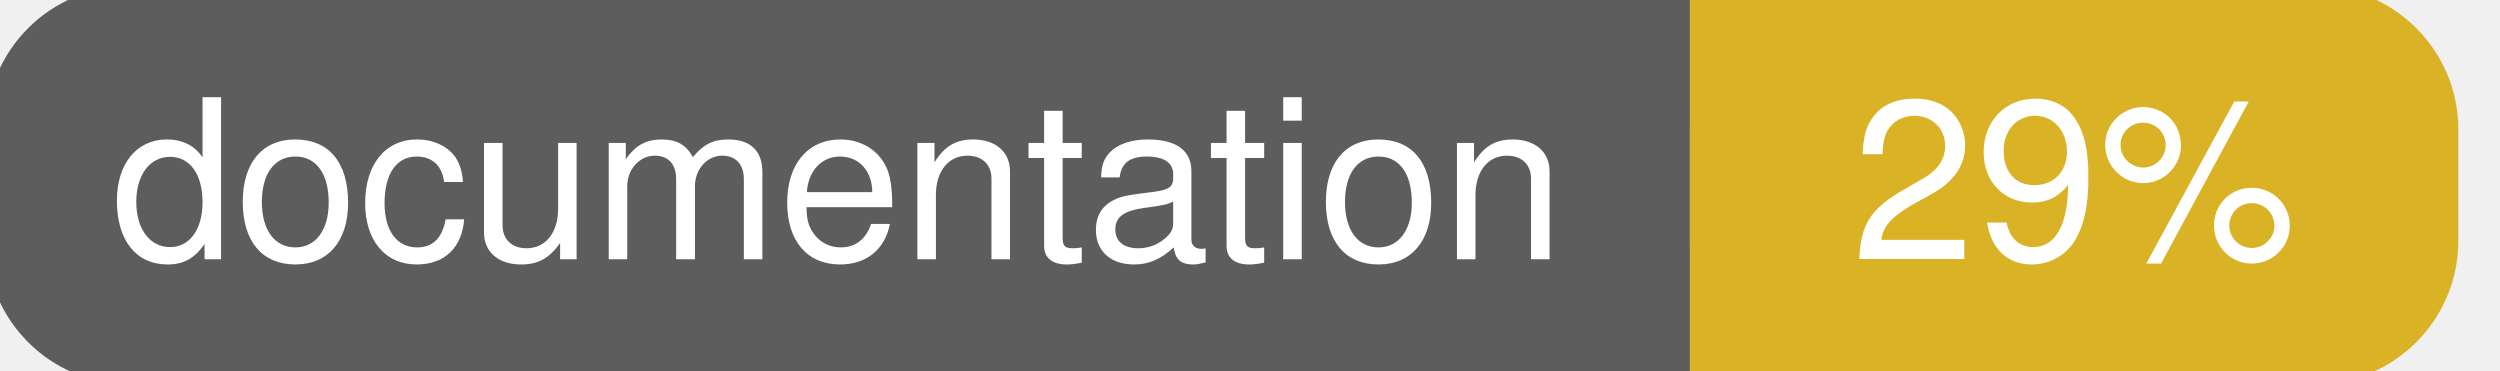
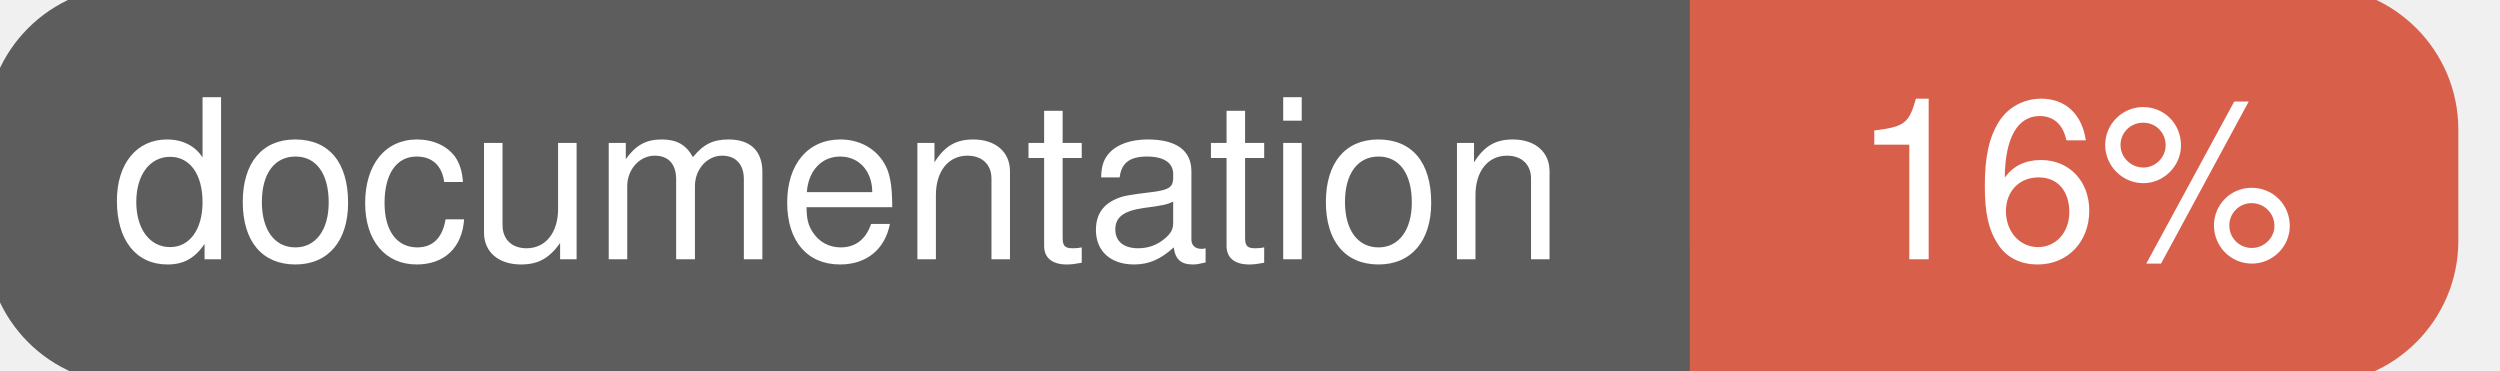
<svg xmlns="http://www.w3.org/2000/svg" width="135" height="20">
  <g>
    <rect id="svg_1" height="20" width="130" y="0" x="0" stroke-width="1.5" stroke="#5d5d5d" fill="#5d5d5d" rx="7" ry="7" />
-     <rect id="svg_2" height="20" width="40" y="0" x="92" stroke-width="1.5" stroke="#dab226" fill="#dab226" rx="7" ry="7" />
-     <rect id="svg_3" height="20" width="22" y="0" x="92" stroke-width="1.5" stroke="#dab226" fill="#dab226" />
+     <rect id="svg_2" height="20" width="40" y="0" x="92" stroke-width="1.5" stroke="#d8604b" fill="#d8604b" rx="7" ry="7" />
+     <rect id="svg_3" height="20" width="22" y="0" x="92" stroke-width="1.5" stroke="#d8604b" fill="#d8604b" />
    <text xml:space="preserve" text-anchor="start" font-family="Helvetica, Arial, sans-serif" font-size="12" id="svg_4" y="14" x="6" stroke-width="0" stroke="#5d5d5d" fill="#ffffff">documentation</text>
-     <text xml:space="preserve" text-anchor="middle" font-family="Helvetica, Arial, sans-serif" font-size="12" id="svg_5" y="14" x="112" stroke-width="0" stroke="#5d5d5d" fill="#ffffff" style="text-anchor: middle">29%</text>
+     <text xml:space="preserve" text-anchor="middle" font-family="Helvetica, Arial, sans-serif" font-size="12" id="svg_5" y="14" x="112" stroke-width="0" stroke="#5d5d5d" fill="#ffffff" style="text-anchor: middle">16%</text>
  </g>
</svg>
